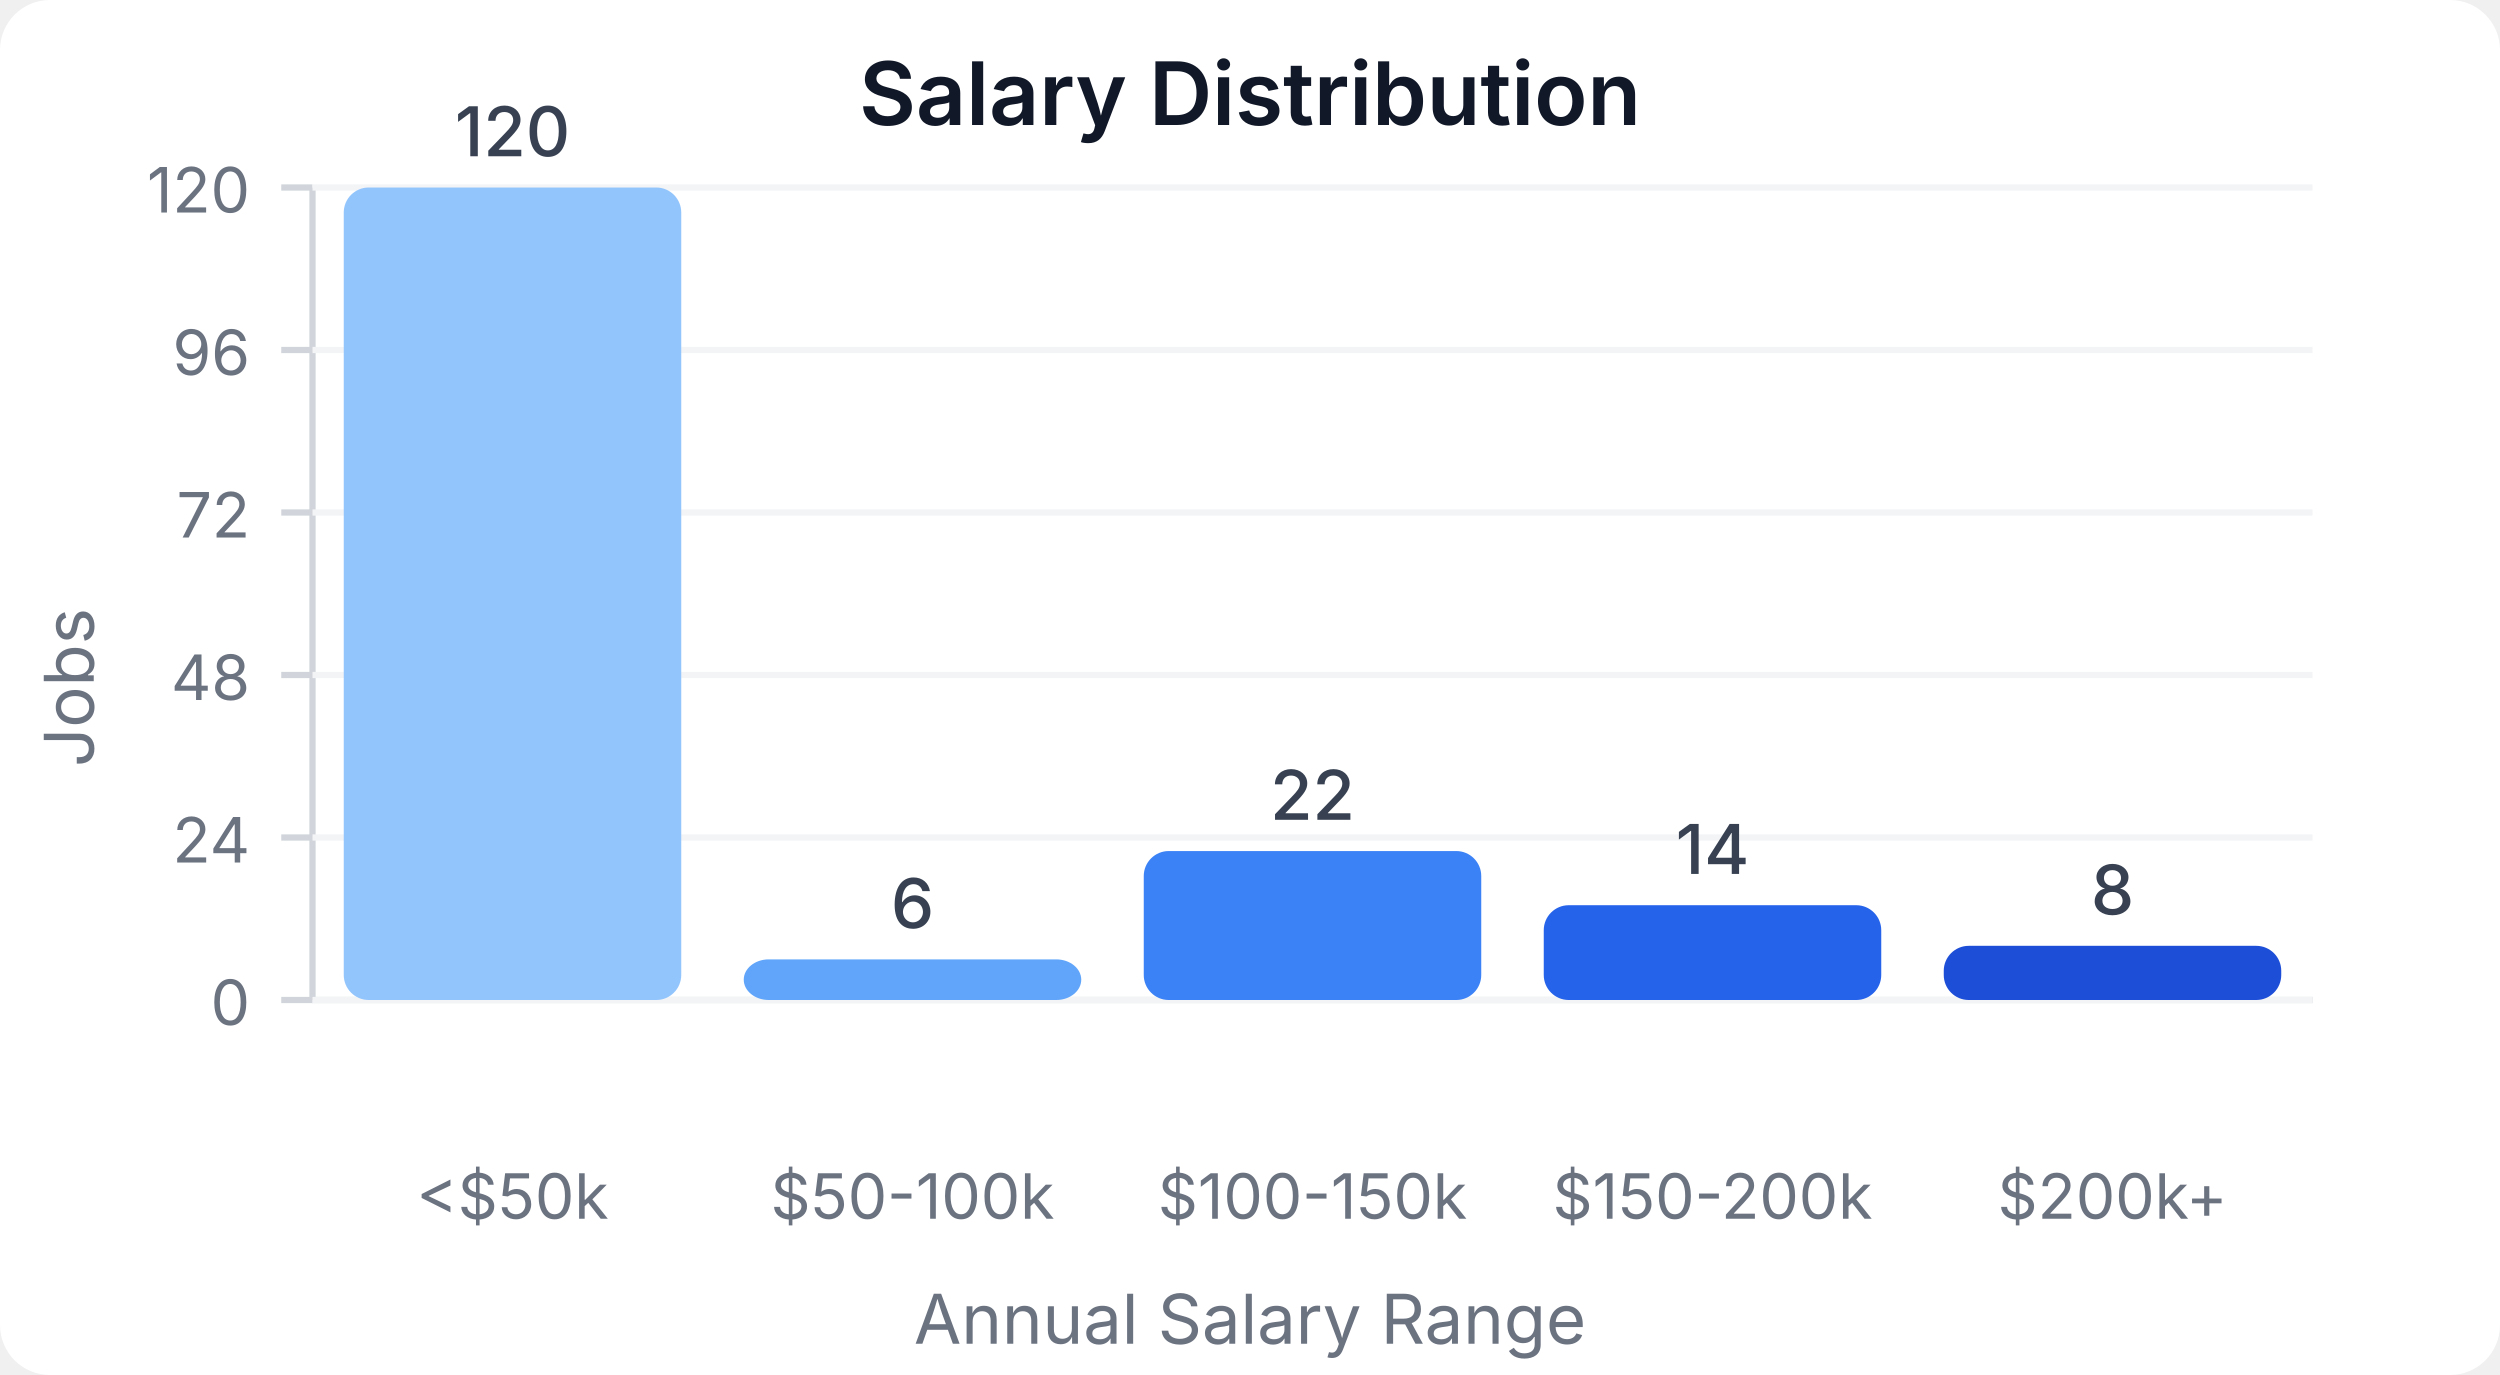
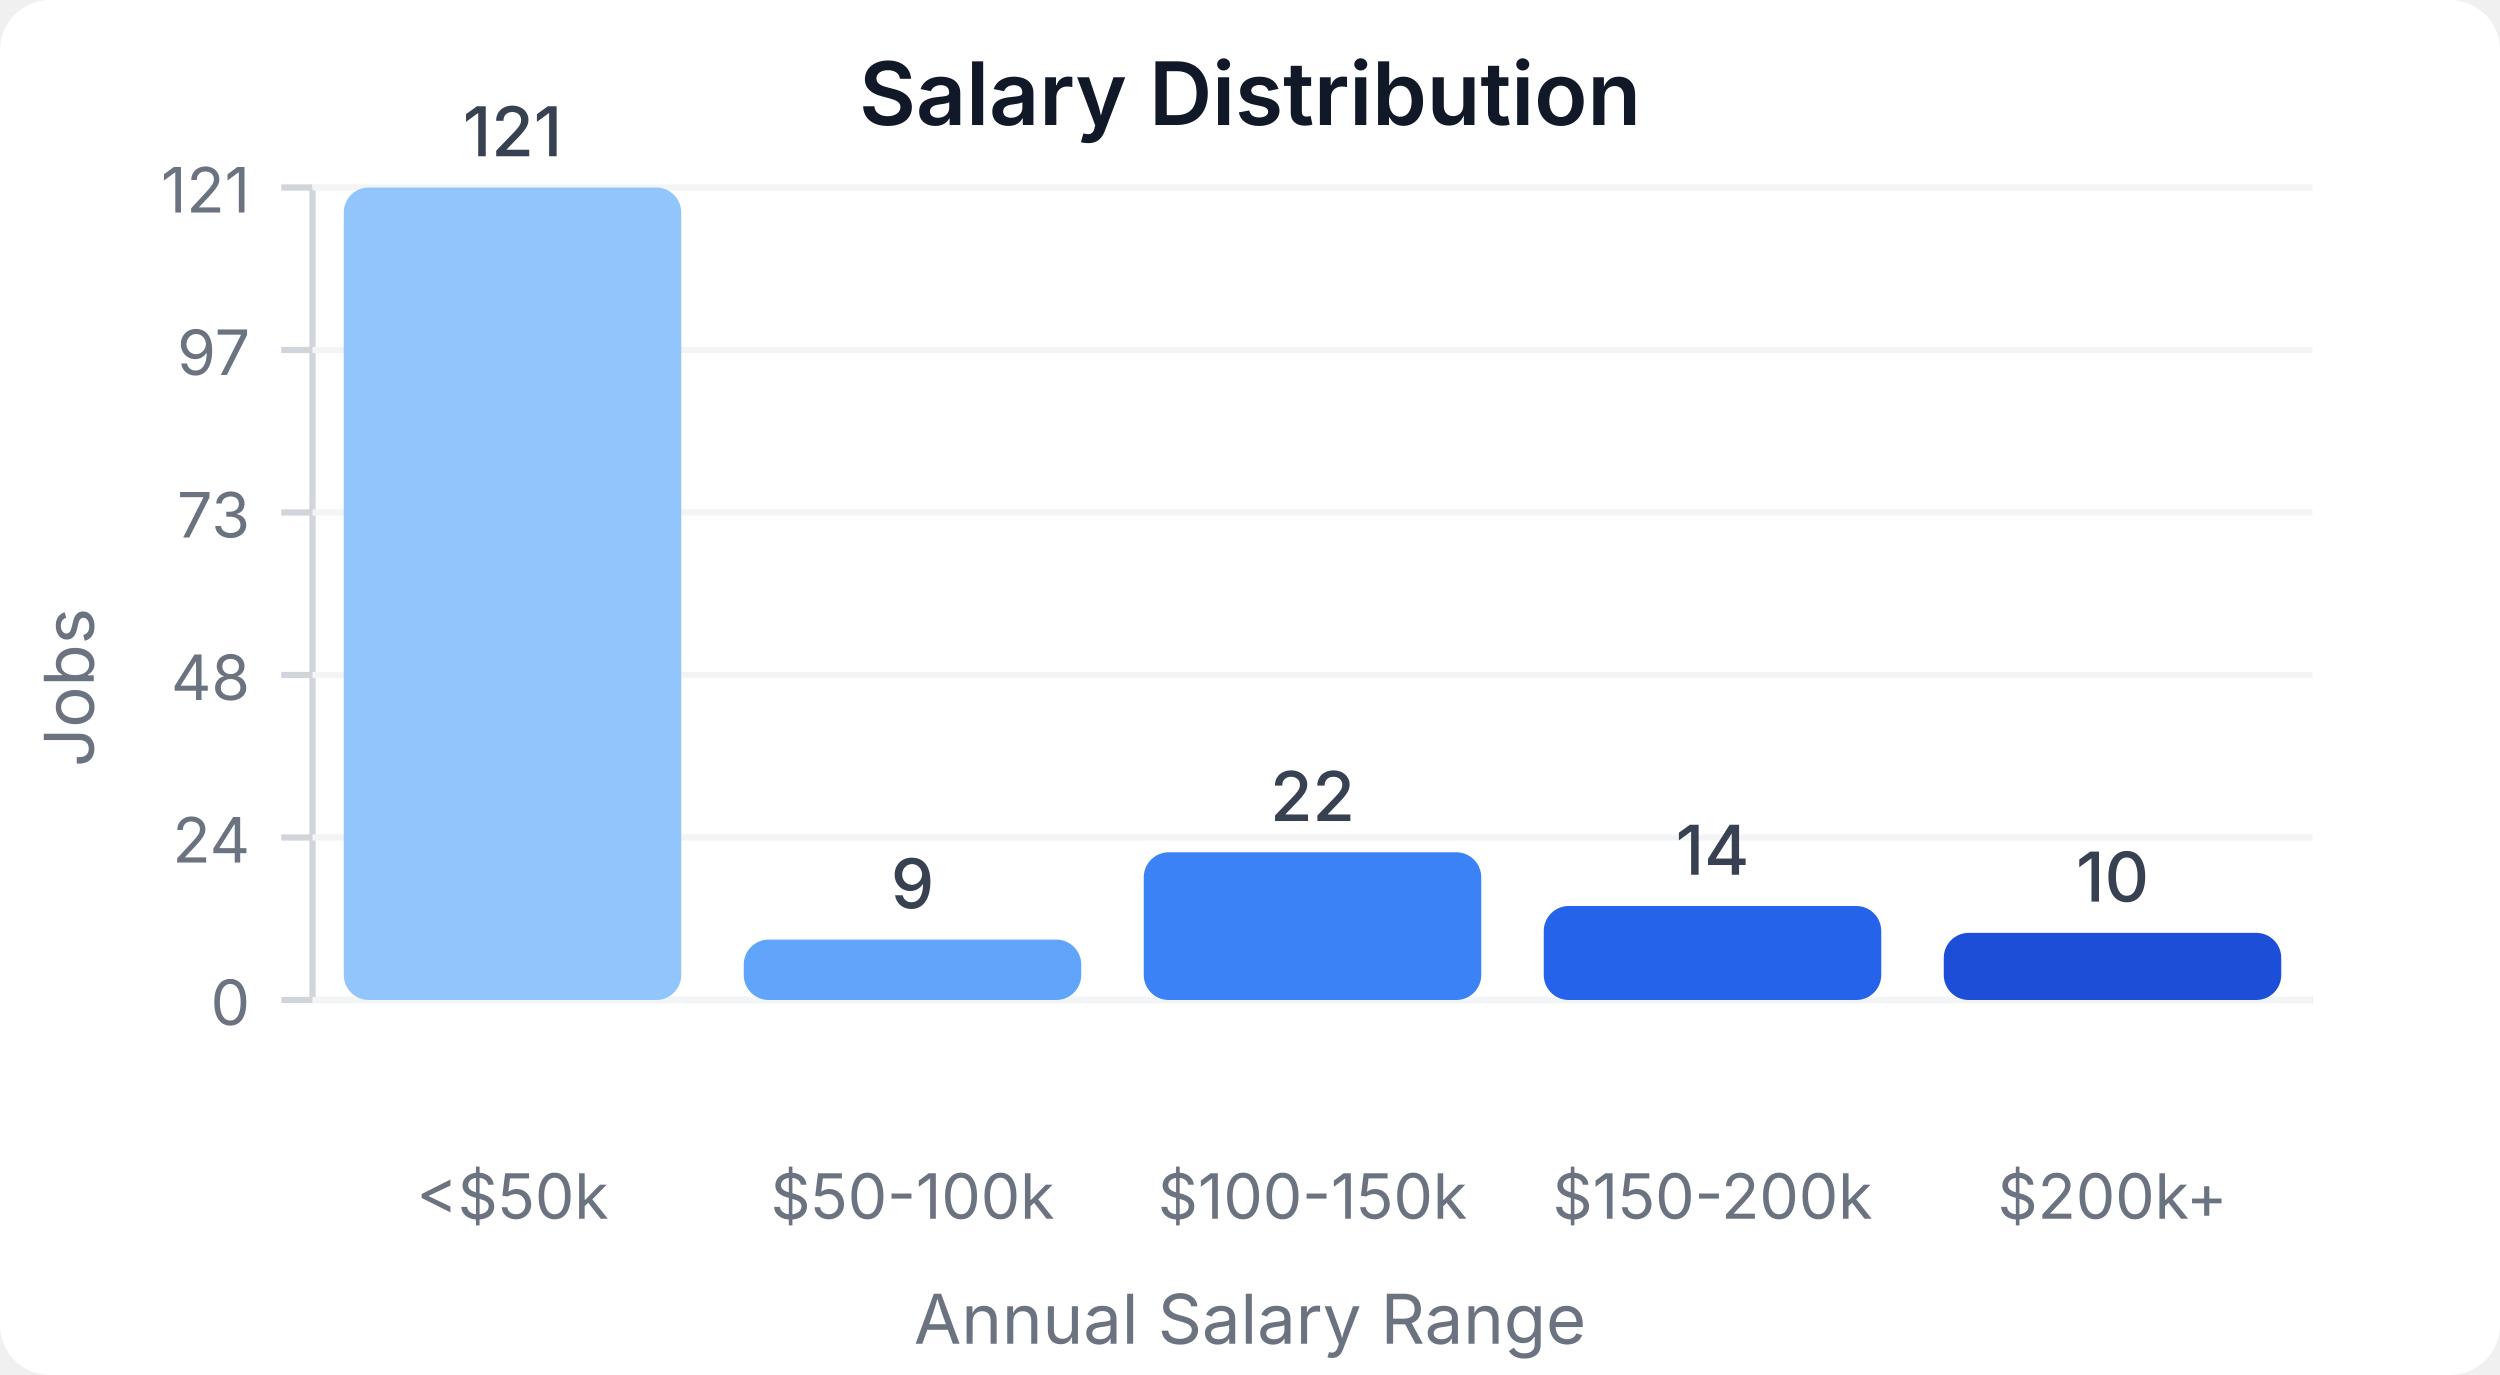
<svg xmlns="http://www.w3.org/2000/svg" width="400" height="220" viewBox="0 0 400 220">
  <style>
    text { font-family: system-ui, -apple-system, sans-serif; }
  </style>
  <rect width="400" height="220" fill="#ffffff" rx="8" />
  <text x="200" y="20" text-anchor="middle" font-size="14" font-weight="600" fill="#111827">Salary Distribution</text>
  <line x1="50" y1="30" x2="50" y2="160" stroke="#d1d5db" stroke-width="1" />
  <line x1="50" y1="160" x2="370" y2="160" stroke="#d1d5db" stroke-width="1" />
  <line x1="45" y1="160" x2="50" y2="160" stroke="#d1d5db" stroke-width="1" />
  <text x="40" y="164" text-anchor="end" font-size="10" fill="#6b7280">0</text>
  <line x1="50" y1="160" x2="370" y2="160" stroke="#f3f4f6" stroke-width="1" />
  <line x1="45" y1="134" x2="50" y2="134" stroke="#d1d5db" stroke-width="1" />
  <text x="40" y="138" text-anchor="end" font-size="10" fill="#6b7280">24</text>
  <line x1="50" y1="134" x2="370" y2="134" stroke="#f3f4f6" stroke-width="1" />
  <line x1="45" y1="108" x2="50" y2="108" stroke="#d1d5db" stroke-width="1" />
  <text x="40" y="112" text-anchor="end" font-size="10" fill="#6b7280">48</text>
  <line x1="50" y1="108" x2="370" y2="108" stroke="#f3f4f6" stroke-width="1" />
  <line x1="45" y1="82" x2="50" y2="82" stroke="#d1d5db" stroke-width="1" />
-   <text x="40" y="86" text-anchor="end" font-size="10" fill="#6b7280">72</text>
+   <text x="40" y="86" text-anchor="end" font-size="10" fill="#6b7280">73</text>
  <line x1="50" y1="82" x2="370" y2="82" stroke="#f3f4f6" stroke-width="1" />
  <line x1="45" y1="56" x2="50" y2="56" stroke="#d1d5db" stroke-width="1" />
-   <text x="40" y="60" text-anchor="end" font-size="10" fill="#6b7280">96</text>
+   <text x="40" y="60" text-anchor="end" font-size="10" fill="#6b7280">97</text>
  <line x1="50" y1="56" x2="370" y2="56" stroke="#f3f4f6" stroke-width="1" />
  <line x1="45" y1="30" x2="50" y2="30" stroke="#d1d5db" stroke-width="1" />
-   <text x="40" y="34" text-anchor="end" font-size="10" fill="#6b7280">120</text>
+   <text x="40" y="34" text-anchor="end" font-size="10" fill="#6b7280">121</text>
  <line x1="50" y1="30" x2="370" y2="30" stroke="#f3f4f6" stroke-width="1" />
  <rect x="55" y="30" width="54" height="130" fill="#93c5fd" rx="4" />
-   <text x="82" y="25" text-anchor="middle" font-size="11" fill="#374151" font-weight="500">120</text>
+   <text x="82" y="25" text-anchor="middle" font-size="11" fill="#374151" font-weight="500">121</text>
  <text x="82" y="195" text-anchor="middle" font-size="10" fill="#6b7280">&lt;$50k</text>
-   <rect x="119" y="153.5" width="54" height="6.5" fill="#60a5fa" rx="4" />
-   <text x="146" y="148.5" text-anchor="middle" font-size="11" fill="#374151" font-weight="500">6</text>
+   <rect x="119" y="150.331" width="54" height="9.669" fill="#60a5fa" rx="4" />
+   <text x="146" y="145.331" text-anchor="middle" font-size="11" fill="#374151" font-weight="500">9</text>
  <text x="146" y="195" text-anchor="middle" font-size="10" fill="#6b7280">$50-100k</text>
-   <rect x="183" y="136.167" width="54" height="23.833" fill="#3b82f6" rx="4" />
-   <text x="210" y="131.167" text-anchor="middle" font-size="11" fill="#374151" font-weight="500">22</text>
+   <rect x="183" y="136.364" width="54" height="23.636" fill="#3b82f6" rx="4" />
+   <text x="210" y="131.364" text-anchor="middle" font-size="11" fill="#374151" font-weight="500">22</text>
  <text x="210" y="195" text-anchor="middle" font-size="10" fill="#6b7280">$100-150k</text>
-   <rect x="247" y="144.833" width="54" height="15.167" fill="#2563eb" rx="4" />
-   <text x="274" y="139.833" text-anchor="middle" font-size="11" fill="#374151" font-weight="500">14</text>
+   <rect x="247" y="144.959" width="54" height="15.041" fill="#2563eb" rx="4" />
+   <text x="274" y="139.959" text-anchor="middle" font-size="11" fill="#374151" font-weight="500">14</text>
  <text x="274" y="195" text-anchor="middle" font-size="10" fill="#6b7280">$150-200k</text>
-   <rect x="311" y="151.333" width="54" height="8.667" fill="#1d4ed8" rx="4" />
-   <text x="338" y="146.333" text-anchor="middle" font-size="11" fill="#374151" font-weight="500">8</text>
+   <rect x="311" y="149.256" width="54" height="10.744" fill="#1d4ed8" rx="4" />
+   <text x="338" y="144.256" text-anchor="middle" font-size="11" fill="#374151" font-weight="500">10</text>
  <text x="338" y="195" text-anchor="middle" font-size="10" fill="#6b7280">$200k+</text>
  <text x="15" y="110" text-anchor="middle" font-size="11" fill="#6b7280" transform="rotate(-90, 15, 110)">Jobs</text>
  <text x="200" y="215" text-anchor="middle" font-size="11" fill="#6b7280">Annual Salary Range</text>
</svg>
